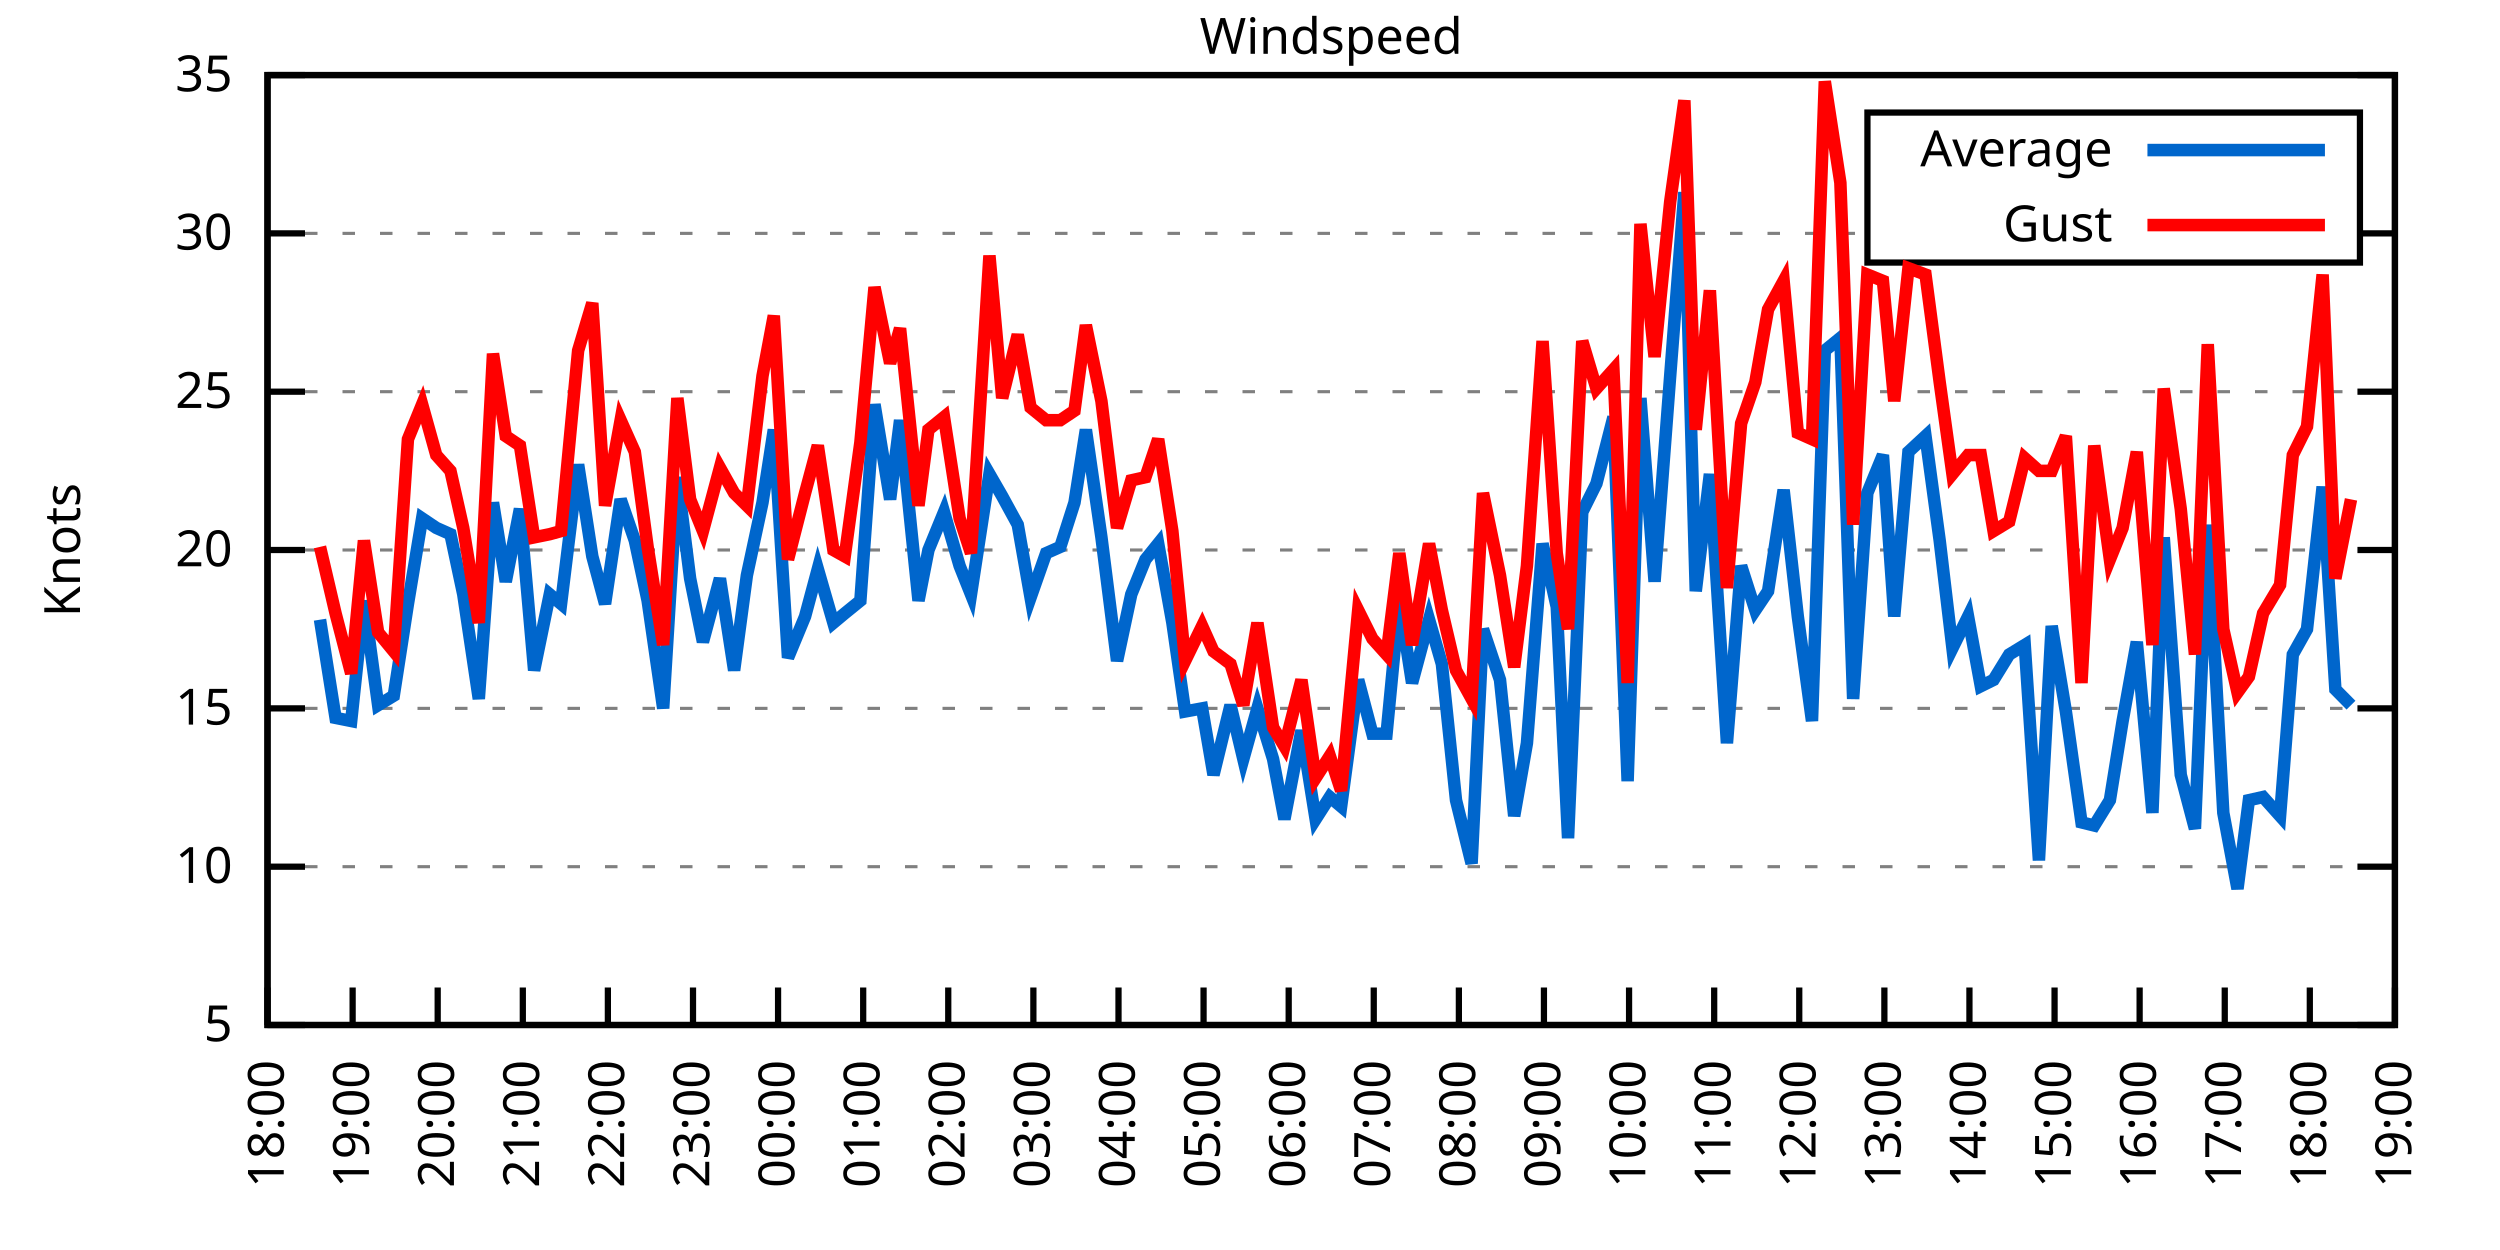
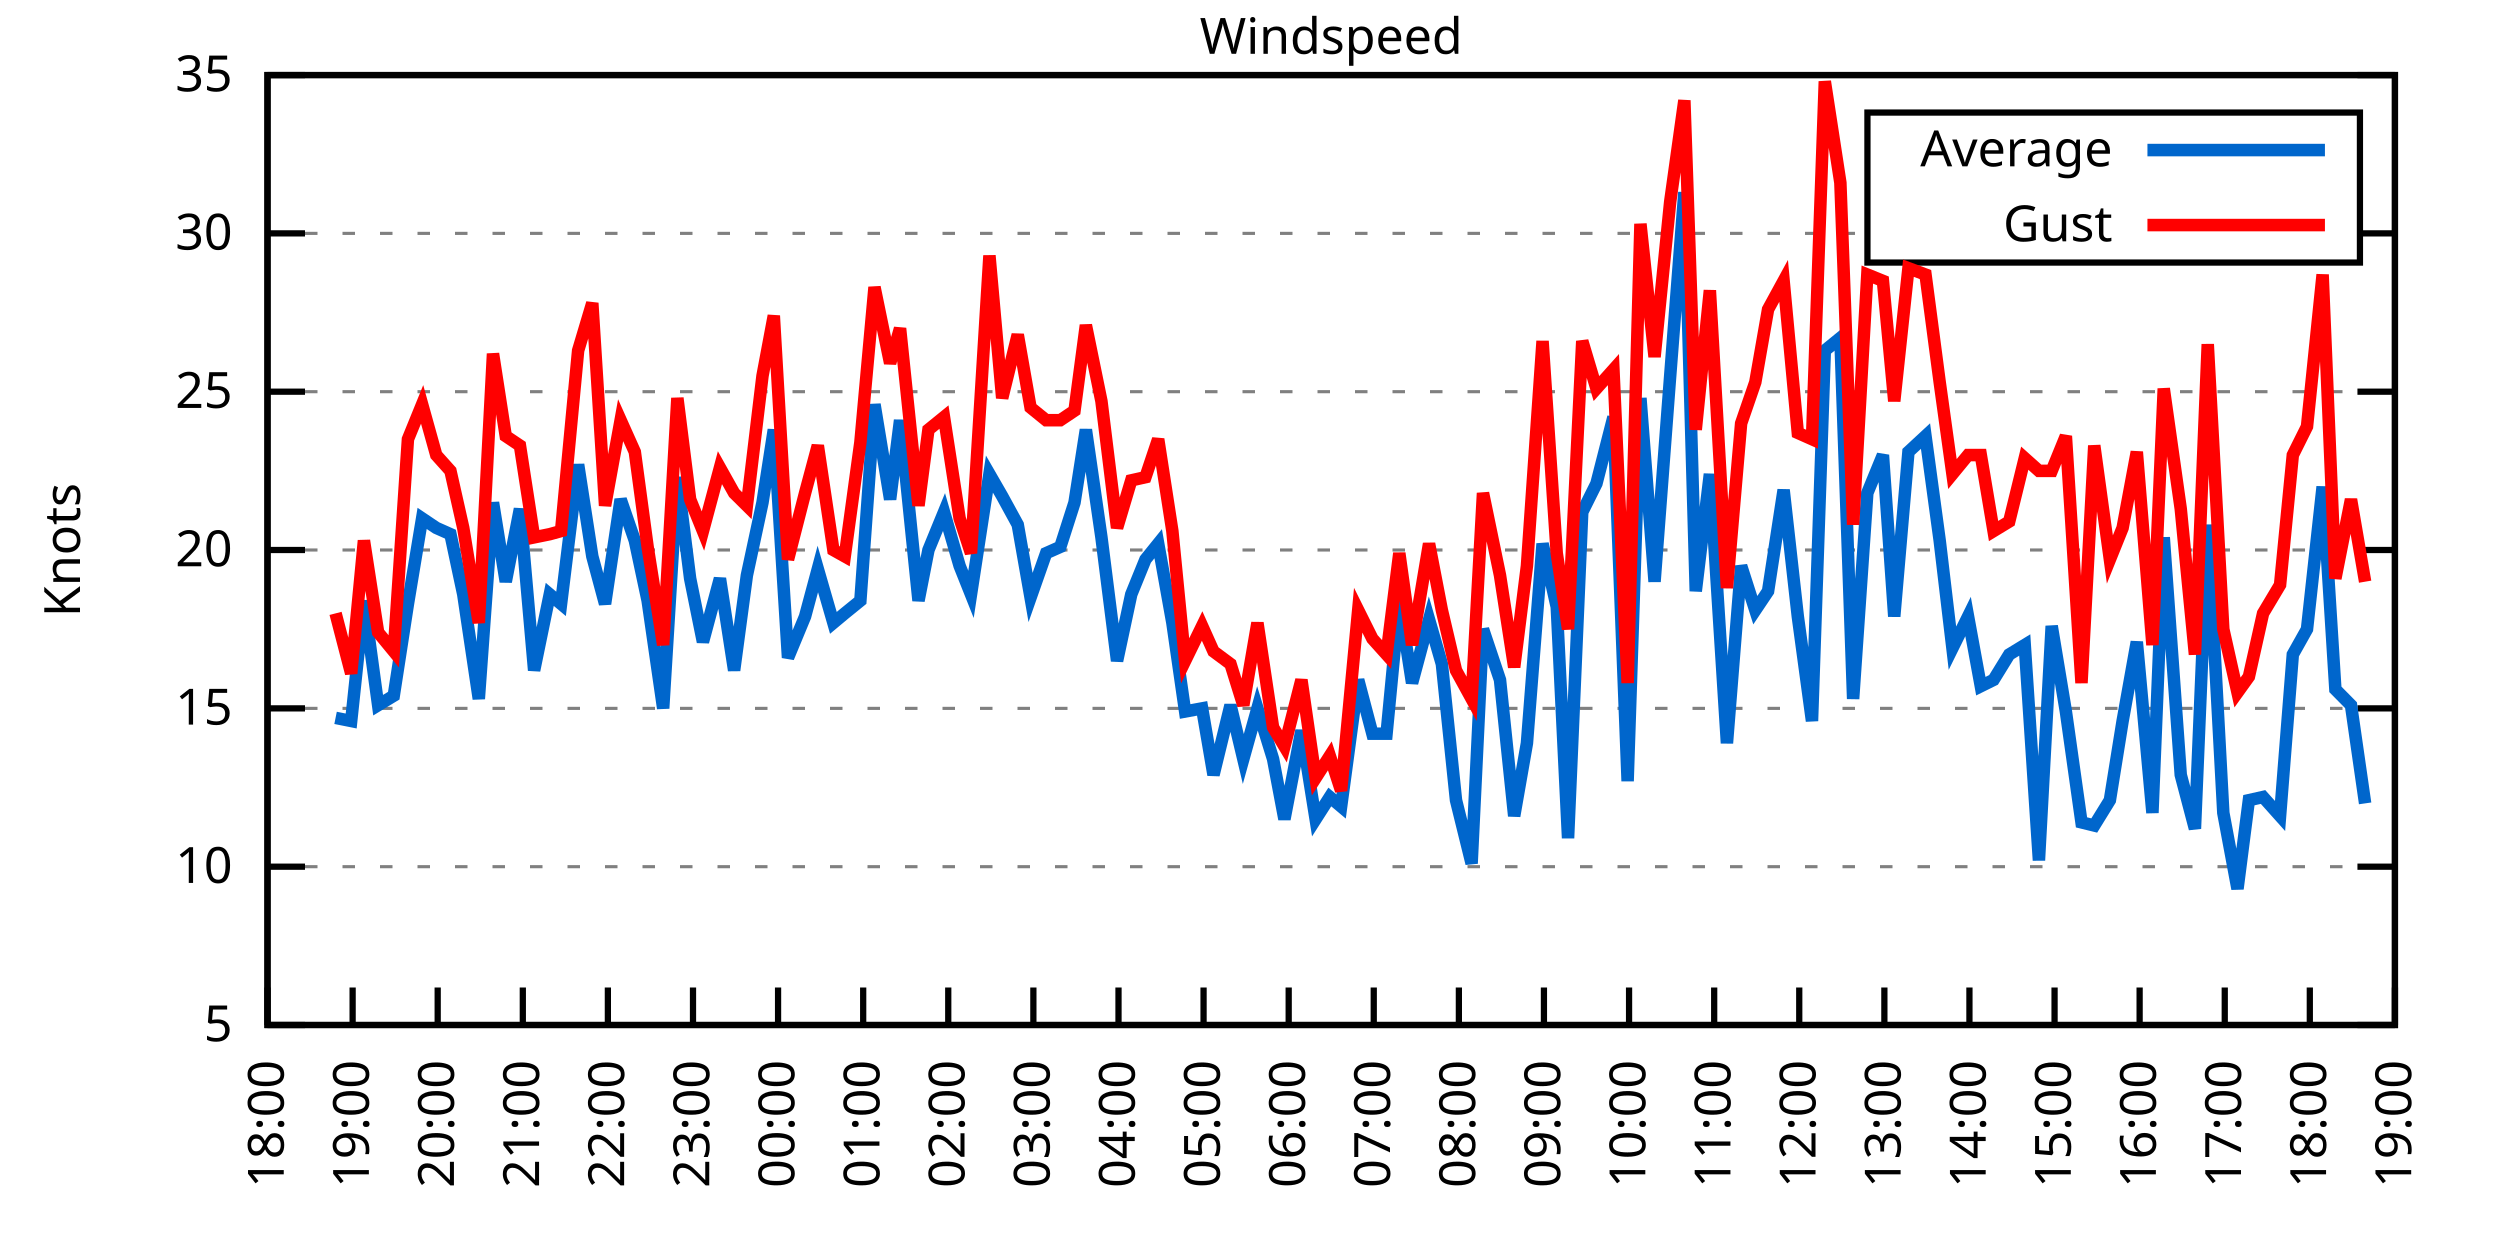
<svg xmlns="http://www.w3.org/2000/svg" xmlns:xlink="http://www.w3.org/1999/xlink" width="400" height="200" viewBox="0 0 400 200">
  <g id="gnuplot_canvas">
    <rect x="0" y="0" width="400" height="200" fill="none" />
    <defs>
      <circle id="gpDot" r="0.5" stroke-width="0.5" stroke="currentColor" />
      <path id="gpPt0" stroke-width="0.333" stroke="currentColor" d="M-1,0 h2 M0,-1 v2" />
      <path id="gpPt1" stroke-width="0.333" stroke="currentColor" d="M-1,-1 L1,1 M1,-1 L-1,1" />
      <path id="gpPt2" stroke-width="0.333" stroke="currentColor" d="M-1,0 L1,0 M0,-1 L0,1 M-1,-1 L1,1 M-1,1 L1,-1" />
      <rect id="gpPt3" stroke-width="0.333" stroke="currentColor" x="-1" y="-1" width="2" height="2" />
      <rect id="gpPt4" stroke-width="0.333" stroke="currentColor" fill="currentColor" x="-1" y="-1" width="2" height="2" />
      <circle id="gpPt5" stroke-width="0.333" stroke="currentColor" cx="0" cy="0" r="1" />
      <use xlink:href="#gpPt5" id="gpPt6" fill="currentColor" stroke="none" />
      <path id="gpPt7" stroke-width="0.333" stroke="currentColor" d="M0,-1.33 L-1.33,0.67 L1.33,0.67 z" />
      <use xlink:href="#gpPt7" id="gpPt8" fill="currentColor" stroke="none" />
      <use xlink:href="#gpPt7" id="gpPt9" stroke="currentColor" transform="rotate(180)" />
      <use xlink:href="#gpPt9" id="gpPt10" fill="currentColor" stroke="none" />
      <use xlink:href="#gpPt3" id="gpPt11" stroke="currentColor" transform="rotate(45)" />
      <use xlink:href="#gpPt11" id="gpPt12" fill="currentColor" stroke="none" />
      <path id="gpPt13" stroke-width="0.333" stroke="currentColor" d="M0,1.330 L1.265,0.411 L0.782,-1.067 L-0.782,-1.076 L-1.265,0.411 z" />
      <use xlink:href="#gpPt13" id="gpPt14" fill="currentColor" stroke="none" />
      <filter id="textbox" filterUnits="objectBoundingBox" x="0" y="0" height="1" width="1">
        <feFlood flood-color="white" flood-opacity="1" result="bgnd" />
        <feComposite in="SourceGraphic" in2="bgnd" operator="atop" />
      </filter>
      <filter id="greybox" filterUnits="objectBoundingBox" x="0" y="0" height="1" width="1">
        <feFlood flood-color="lightgrey" flood-opacity="1" result="grey" />
        <feComposite in="SourceGraphic" in2="grey" operator="atop" />
      </filter>
    </defs>
    <g fill="none" color="white" stroke="currentColor" stroke-width="1.00" stroke-linecap="butt" stroke-linejoin="miter">
</g>
    <g fill="none" color="black" stroke="currentColor" stroke-width="1.00" stroke-linecap="butt" stroke-linejoin="miter">
      <g stroke="none" shape-rendering="crispEdges">
        <polygon fill="rgb(255, 255, 255)" points="42.80,164.00 383.18,164.00 383.18,12.02 42.80,12.02 " />
      </g>
    </g>
    <g fill="none" color="black" stroke="currentColor" stroke-width="1.00" stroke-linecap="butt" stroke-linejoin="miter">
</g>
    <g fill="none" color="black" stroke="black" stroke-width="0.50" stroke-linecap="butt" stroke-linejoin="miter">
</g>
    <g fill="none" color="gray" stroke="currentColor" stroke-width="0.50" stroke-linecap="butt" stroke-linejoin="miter">
      <path stroke="gray" stroke-dasharray="2,4" class="gridline" d="M42.80,164.00 L383.19,164.00  " />
    </g>
    <g fill="none" color="gray" stroke="gray" stroke-width="1.00" stroke-linecap="butt" stroke-linejoin="miter">
</g>
    <g fill="none" color="black" stroke="currentColor" stroke-width="1.00" stroke-linecap="butt" stroke-linejoin="miter">
      <path stroke="black" d="M42.80,164.00 L48.80,164.00 M383.19,164.00 L377.19,164.00  " />
      <g transform="translate(37.20,166.60)" stroke="none" fill="black" font-family="Sans" font-size="8.00" text-anchor="end">
        <text>
          <tspan font-family="Sans"> 5</tspan>
        </text>
      </g>
    </g>
    <g fill="none" color="black" stroke="currentColor" stroke-width="1.00" stroke-linecap="butt" stroke-linejoin="miter">
</g>
    <g fill="none" color="black" stroke="black" stroke-width="0.50" stroke-linecap="butt" stroke-linejoin="miter">
</g>
    <g fill="none" color="gray" stroke="currentColor" stroke-width="0.50" stroke-linecap="butt" stroke-linejoin="miter">
      <path stroke="gray" stroke-dasharray="2,4" class="gridline" d="M42.80,138.67 L383.19,138.67  " />
    </g>
    <g fill="none" color="gray" stroke="gray" stroke-width="1.00" stroke-linecap="butt" stroke-linejoin="miter">
</g>
    <g fill="none" color="black" stroke="currentColor" stroke-width="1.00" stroke-linecap="butt" stroke-linejoin="miter">
      <path stroke="black" d="M42.80,138.67 L48.80,138.67 M383.19,138.67 L377.19,138.67  " />
      <g transform="translate(37.20,141.27)" stroke="none" fill="black" font-family="Sans" font-size="8.00" text-anchor="end">
        <text>
          <tspan font-family="Sans"> 10</tspan>
        </text>
      </g>
    </g>
    <g fill="none" color="black" stroke="currentColor" stroke-width="1.00" stroke-linecap="butt" stroke-linejoin="miter">
</g>
    <g fill="none" color="black" stroke="black" stroke-width="0.50" stroke-linecap="butt" stroke-linejoin="miter">
</g>
    <g fill="none" color="gray" stroke="currentColor" stroke-width="0.50" stroke-linecap="butt" stroke-linejoin="miter">
      <path stroke="gray" stroke-dasharray="2,4" class="gridline" d="M42.80,113.34 L383.19,113.34  " />
    </g>
    <g fill="none" color="gray" stroke="gray" stroke-width="1.00" stroke-linecap="butt" stroke-linejoin="miter">
</g>
    <g fill="none" color="black" stroke="currentColor" stroke-width="1.00" stroke-linecap="butt" stroke-linejoin="miter">
      <path stroke="black" d="M42.80,113.34 L48.80,113.34 M383.19,113.34 L377.19,113.34  " />
      <g transform="translate(37.20,115.94)" stroke="none" fill="black" font-family="Sans" font-size="8.00" text-anchor="end">
        <text>
          <tspan font-family="Sans"> 15</tspan>
        </text>
      </g>
    </g>
    <g fill="none" color="black" stroke="currentColor" stroke-width="1.00" stroke-linecap="butt" stroke-linejoin="miter">
</g>
    <g fill="none" color="black" stroke="black" stroke-width="0.50" stroke-linecap="butt" stroke-linejoin="miter">
</g>
    <g fill="none" color="gray" stroke="currentColor" stroke-width="0.50" stroke-linecap="butt" stroke-linejoin="miter">
      <path stroke="gray" stroke-dasharray="2,4" class="gridline" d="M42.80,88.00 L383.19,88.00  " />
    </g>
    <g fill="none" color="gray" stroke="gray" stroke-width="1.00" stroke-linecap="butt" stroke-linejoin="miter">
</g>
    <g fill="none" color="black" stroke="currentColor" stroke-width="1.00" stroke-linecap="butt" stroke-linejoin="miter">
      <path stroke="black" d="M42.80,88.00 L48.80,88.00 M383.19,88.00 L377.19,88.00  " />
      <g transform="translate(37.20,90.60)" stroke="none" fill="black" font-family="Sans" font-size="8.00" text-anchor="end">
        <text>
          <tspan font-family="Sans"> 20</tspan>
        </text>
      </g>
    </g>
    <g fill="none" color="black" stroke="currentColor" stroke-width="1.00" stroke-linecap="butt" stroke-linejoin="miter">
</g>
    <g fill="none" color="black" stroke="black" stroke-width="0.50" stroke-linecap="butt" stroke-linejoin="miter">
</g>
    <g fill="none" color="gray" stroke="currentColor" stroke-width="0.50" stroke-linecap="butt" stroke-linejoin="miter">
      <path stroke="gray" stroke-dasharray="2,4" class="gridline" d="M42.80,62.67 L383.19,62.67  " />
    </g>
    <g fill="none" color="gray" stroke="gray" stroke-width="1.00" stroke-linecap="butt" stroke-linejoin="miter">
</g>
    <g fill="none" color="black" stroke="currentColor" stroke-width="1.00" stroke-linecap="butt" stroke-linejoin="miter">
      <path stroke="black" d="M42.80,62.67 L48.80,62.67 M383.19,62.67 L377.19,62.67  " />
      <g transform="translate(37.20,65.27)" stroke="none" fill="black" font-family="Sans" font-size="8.00" text-anchor="end">
        <text>
          <tspan font-family="Sans"> 25</tspan>
        </text>
      </g>
    </g>
    <g fill="none" color="black" stroke="currentColor" stroke-width="1.00" stroke-linecap="butt" stroke-linejoin="miter">
</g>
    <g fill="none" color="black" stroke="black" stroke-width="0.50" stroke-linecap="butt" stroke-linejoin="miter">
</g>
    <g fill="none" color="gray" stroke="currentColor" stroke-width="0.50" stroke-linecap="butt" stroke-linejoin="miter">
      <path stroke="gray" stroke-dasharray="2,4" class="gridline" d="M42.80,37.34 L298.79,37.34 M377.59,37.34 L383.19,37.34  " />
    </g>
    <g fill="none" color="gray" stroke="gray" stroke-width="1.00" stroke-linecap="butt" stroke-linejoin="miter">
</g>
    <g fill="none" color="black" stroke="currentColor" stroke-width="1.00" stroke-linecap="butt" stroke-linejoin="miter">
      <path stroke="black" d="M42.80,37.34 L48.80,37.34 M383.19,37.34 L377.19,37.34  " />
      <g transform="translate(37.20,39.94)" stroke="none" fill="black" font-family="Sans" font-size="8.00" text-anchor="end">
        <text>
          <tspan font-family="Sans"> 30</tspan>
        </text>
      </g>
    </g>
    <g fill="none" color="black" stroke="currentColor" stroke-width="1.00" stroke-linecap="butt" stroke-linejoin="miter">
</g>
    <g fill="none" color="black" stroke="black" stroke-width="0.50" stroke-linecap="butt" stroke-linejoin="miter">
</g>
    <g fill="none" color="gray" stroke="currentColor" stroke-width="0.50" stroke-linecap="butt" stroke-linejoin="miter">
      <path stroke="gray" stroke-dasharray="2,4" class="gridline" d="M42.80,12.01 L383.19,12.01  " />
    </g>
    <g fill="none" color="gray" stroke="gray" stroke-width="1.00" stroke-linecap="butt" stroke-linejoin="miter">
</g>
    <g fill="none" color="black" stroke="currentColor" stroke-width="1.00" stroke-linecap="butt" stroke-linejoin="miter">
      <path stroke="black" d="M42.80,12.01 L48.80,12.01 M383.19,12.01 L377.19,12.01  " />
      <g transform="translate(37.20,14.61)" stroke="none" fill="black" font-family="Sans" font-size="8.00" text-anchor="end">
        <text>
          <tspan font-family="Sans"> 35</tspan>
        </text>
      </g>
    </g>
    <g fill="none" color="black" stroke="currentColor" stroke-width="1.00" stroke-linecap="butt" stroke-linejoin="miter">
      <path stroke="black" d="M42.80,164.00 L42.80,158.00  " />
      <g transform="translate(45.40,169.60) rotate(270.00)" stroke="none" fill="black" font-family="Sans" font-size="8.00" text-anchor="end">
        <text>
          <tspan font-family="Sans">18:00</tspan>
        </text>
      </g>
    </g>
    <g fill="none" color="black" stroke="currentColor" stroke-width="1.00" stroke-linecap="butt" stroke-linejoin="miter">
      <path stroke="black" d="M56.42,164.00 L56.42,158.00  " />
      <g transform="translate(59.02,169.60) rotate(270.00)" stroke="none" fill="black" font-family="Sans" font-size="8.00" text-anchor="end">
        <text>
          <tspan font-family="Sans">19:00</tspan>
        </text>
      </g>
    </g>
    <g fill="none" color="black" stroke="currentColor" stroke-width="1.00" stroke-linecap="butt" stroke-linejoin="miter">
      <path stroke="black" d="M70.03,164.00 L70.03,158.00  " />
      <g transform="translate(72.63,169.60) rotate(270.00)" stroke="none" fill="black" font-family="Sans" font-size="8.00" text-anchor="end">
        <text>
          <tspan font-family="Sans">20:00</tspan>
        </text>
      </g>
    </g>
    <g fill="none" color="black" stroke="currentColor" stroke-width="1.00" stroke-linecap="butt" stroke-linejoin="miter">
      <path stroke="black" d="M83.65,164.00 L83.65,158.00  " />
      <g transform="translate(86.25,169.60) rotate(270.00)" stroke="none" fill="black" font-family="Sans" font-size="8.00" text-anchor="end">
        <text>
          <tspan font-family="Sans">21:00</tspan>
        </text>
      </g>
    </g>
    <g fill="none" color="black" stroke="currentColor" stroke-width="1.00" stroke-linecap="butt" stroke-linejoin="miter">
      <path stroke="black" d="M97.26,164.00 L97.26,158.00  " />
      <g transform="translate(99.86,169.60) rotate(270.00)" stroke="none" fill="black" font-family="Sans" font-size="8.00" text-anchor="end">
        <text>
          <tspan font-family="Sans">22:00</tspan>
        </text>
      </g>
    </g>
    <g fill="none" color="black" stroke="currentColor" stroke-width="1.00" stroke-linecap="butt" stroke-linejoin="miter">
      <path stroke="black" d="M110.88,164.00 L110.88,158.00  " />
      <g transform="translate(113.48,169.60) rotate(270.00)" stroke="none" fill="black" font-family="Sans" font-size="8.00" text-anchor="end">
        <text>
          <tspan font-family="Sans">23:00</tspan>
        </text>
      </g>
    </g>
    <g fill="none" color="black" stroke="currentColor" stroke-width="1.00" stroke-linecap="butt" stroke-linejoin="miter">
      <path stroke="black" d="M124.49,164.00 L124.49,158.00  " />
      <g transform="translate(127.09,169.60) rotate(270.00)" stroke="none" fill="black" font-family="Sans" font-size="8.00" text-anchor="end">
        <text>
          <tspan font-family="Sans">00:00</tspan>
        </text>
      </g>
    </g>
    <g fill="none" color="black" stroke="currentColor" stroke-width="1.00" stroke-linecap="butt" stroke-linejoin="miter">
      <path stroke="black" d="M138.11,164.00 L138.11,158.00  " />
      <g transform="translate(140.71,169.60) rotate(270.00)" stroke="none" fill="black" font-family="Sans" font-size="8.00" text-anchor="end">
        <text>
          <tspan font-family="Sans">01:00</tspan>
        </text>
      </g>
    </g>
    <g fill="none" color="black" stroke="currentColor" stroke-width="1.00" stroke-linecap="butt" stroke-linejoin="miter">
      <path stroke="black" d="M151.72,164.00 L151.72,158.00  " />
      <g transform="translate(154.32,169.60) rotate(270.00)" stroke="none" fill="black" font-family="Sans" font-size="8.00" text-anchor="end">
        <text>
          <tspan font-family="Sans">02:00</tspan>
        </text>
      </g>
    </g>
    <g fill="none" color="black" stroke="currentColor" stroke-width="1.00" stroke-linecap="butt" stroke-linejoin="miter">
      <path stroke="black" d="M165.34,164.00 L165.34,158.00  " />
      <g transform="translate(167.94,169.60) rotate(270.00)" stroke="none" fill="black" font-family="Sans" font-size="8.00" text-anchor="end">
        <text>
          <tspan font-family="Sans">03:00</tspan>
        </text>
      </g>
    </g>
    <g fill="none" color="black" stroke="currentColor" stroke-width="1.00" stroke-linecap="butt" stroke-linejoin="miter">
      <path stroke="black" d="M178.96,164.00 L178.96,158.00  " />
      <g transform="translate(181.56,169.60) rotate(270.00)" stroke="none" fill="black" font-family="Sans" font-size="8.00" text-anchor="end">
        <text>
          <tspan font-family="Sans">04:00</tspan>
        </text>
      </g>
    </g>
    <g fill="none" color="black" stroke="currentColor" stroke-width="1.00" stroke-linecap="butt" stroke-linejoin="miter">
      <path stroke="black" d="M192.57,164.00 L192.57,158.00  " />
      <g transform="translate(195.17,169.60) rotate(270.00)" stroke="none" fill="black" font-family="Sans" font-size="8.00" text-anchor="end">
        <text>
          <tspan font-family="Sans">05:00</tspan>
        </text>
      </g>
    </g>
    <g fill="none" color="black" stroke="currentColor" stroke-width="1.00" stroke-linecap="butt" stroke-linejoin="miter">
      <path stroke="black" d="M206.19,164.00 L206.19,158.00  " />
      <g transform="translate(208.79,169.60) rotate(270.00)" stroke="none" fill="black" font-family="Sans" font-size="8.00" text-anchor="end">
        <text>
          <tspan font-family="Sans">06:00</tspan>
        </text>
      </g>
    </g>
    <g fill="none" color="black" stroke="currentColor" stroke-width="1.00" stroke-linecap="butt" stroke-linejoin="miter">
      <path stroke="black" d="M219.80,164.00 L219.80,158.00  " />
      <g transform="translate(222.40,169.60) rotate(270.00)" stroke="none" fill="black" font-family="Sans" font-size="8.00" text-anchor="end">
        <text>
          <tspan font-family="Sans">07:00</tspan>
        </text>
      </g>
    </g>
    <g fill="none" color="black" stroke="currentColor" stroke-width="1.00" stroke-linecap="butt" stroke-linejoin="miter">
      <path stroke="black" d="M233.42,164.00 L233.42,158.00  " />
      <g transform="translate(236.02,169.60) rotate(270.00)" stroke="none" fill="black" font-family="Sans" font-size="8.00" text-anchor="end">
        <text>
          <tspan font-family="Sans">08:00</tspan>
        </text>
      </g>
    </g>
    <g fill="none" color="black" stroke="currentColor" stroke-width="1.00" stroke-linecap="butt" stroke-linejoin="miter">
      <path stroke="black" d="M247.03,164.00 L247.03,158.00  " />
      <g transform="translate(249.63,169.60) rotate(270.00)" stroke="none" fill="black" font-family="Sans" font-size="8.00" text-anchor="end">
        <text>
          <tspan font-family="Sans">09:00</tspan>
        </text>
      </g>
    </g>
    <g fill="none" color="black" stroke="currentColor" stroke-width="1.00" stroke-linecap="butt" stroke-linejoin="miter">
      <path stroke="black" d="M260.65,164.00 L260.65,158.00  " />
      <g transform="translate(263.25,169.60) rotate(270.00)" stroke="none" fill="black" font-family="Sans" font-size="8.00" text-anchor="end">
        <text>
          <tspan font-family="Sans">10:00</tspan>
        </text>
      </g>
    </g>
    <g fill="none" color="black" stroke="currentColor" stroke-width="1.00" stroke-linecap="butt" stroke-linejoin="miter">
      <path stroke="black" d="M274.27,164.00 L274.27,158.00  " />
      <g transform="translate(276.87,169.60) rotate(270.00)" stroke="none" fill="black" font-family="Sans" font-size="8.00" text-anchor="end">
        <text>
          <tspan font-family="Sans">11:00</tspan>
        </text>
      </g>
    </g>
    <g fill="none" color="black" stroke="currentColor" stroke-width="1.00" stroke-linecap="butt" stroke-linejoin="miter">
      <path stroke="black" d="M287.88,164.00 L287.88,158.00  " />
      <g transform="translate(290.48,169.60) rotate(270.00)" stroke="none" fill="black" font-family="Sans" font-size="8.00" text-anchor="end">
        <text>
          <tspan font-family="Sans">12:00</tspan>
        </text>
      </g>
    </g>
    <g fill="none" color="black" stroke="currentColor" stroke-width="1.00" stroke-linecap="butt" stroke-linejoin="miter">
      <path stroke="black" d="M301.50,164.00 L301.50,158.00  " />
      <g transform="translate(304.10,169.60) rotate(270.00)" stroke="none" fill="black" font-family="Sans" font-size="8.00" text-anchor="end">
        <text>
          <tspan font-family="Sans">13:00</tspan>
        </text>
      </g>
    </g>
    <g fill="none" color="black" stroke="currentColor" stroke-width="1.00" stroke-linecap="butt" stroke-linejoin="miter">
      <path stroke="black" d="M315.11,164.00 L315.11,158.00  " />
      <g transform="translate(317.71,169.60) rotate(270.00)" stroke="none" fill="black" font-family="Sans" font-size="8.00" text-anchor="end">
        <text>
          <tspan font-family="Sans">14:00</tspan>
        </text>
      </g>
    </g>
    <g fill="none" color="black" stroke="currentColor" stroke-width="1.00" stroke-linecap="butt" stroke-linejoin="miter">
      <path stroke="black" d="M328.73,164.00 L328.73,158.00  " />
      <g transform="translate(331.33,169.60) rotate(270.00)" stroke="none" fill="black" font-family="Sans" font-size="8.00" text-anchor="end">
        <text>
          <tspan font-family="Sans">15:00</tspan>
        </text>
      </g>
    </g>
    <g fill="none" color="black" stroke="currentColor" stroke-width="1.00" stroke-linecap="butt" stroke-linejoin="miter">
      <path stroke="black" d="M342.34,164.00 L342.34,158.00  " />
      <g transform="translate(344.94,169.60) rotate(270.00)" stroke="none" fill="black" font-family="Sans" font-size="8.00" text-anchor="end">
        <text>
          <tspan font-family="Sans">16:00</tspan>
        </text>
      </g>
    </g>
    <g fill="none" color="black" stroke="currentColor" stroke-width="1.00" stroke-linecap="butt" stroke-linejoin="miter">
      <path stroke="black" d="M355.96,164.00 L355.96,158.00  " />
      <g transform="translate(358.56,169.60) rotate(270.00)" stroke="none" fill="black" font-family="Sans" font-size="8.00" text-anchor="end">
        <text>
          <tspan font-family="Sans">17:00</tspan>
        </text>
      </g>
    </g>
    <g fill="none" color="black" stroke="currentColor" stroke-width="1.00" stroke-linecap="butt" stroke-linejoin="miter">
      <path stroke="black" d="M369.57,164.00 L369.57,158.00  " />
      <g transform="translate(372.17,169.60) rotate(270.00)" stroke="none" fill="black" font-family="Sans" font-size="8.00" text-anchor="end">
        <text>
          <tspan font-family="Sans">18:00</tspan>
        </text>
      </g>
    </g>
    <g fill="none" color="black" stroke="currentColor" stroke-width="1.00" stroke-linecap="butt" stroke-linejoin="miter">
      <path stroke="black" d="M383.19,164.00 L383.19,158.00  " />
      <g transform="translate(385.79,169.60) rotate(270.00)" stroke="none" fill="black" font-family="Sans" font-size="8.00" text-anchor="end">
        <text>
          <tspan font-family="Sans">19:00</tspan>
        </text>
      </g>
    </g>
    <g fill="none" color="black" stroke="currentColor" stroke-width="1.00" stroke-linecap="butt" stroke-linejoin="miter">
</g>
    <g fill="none" color="black" stroke="currentColor" stroke-width="1.00" stroke-linecap="butt" stroke-linejoin="miter">
      <path stroke="black" d="M42.80,12.01 L42.80,164.00 L383.19,164.00 L383.19,12.01 L42.80,12.01 Z  " />
    </g>
    <g fill="none" color="black" stroke="currentColor" stroke-width="1.00" stroke-linecap="butt" stroke-linejoin="miter">
</g>
    <g fill="none" color="black" stroke="currentColor" stroke-width="1.00" stroke-linecap="butt" stroke-linejoin="miter">
      <path stroke="black" d="M298.79,42.01 L298.79,18.01 L377.59,18.01 L377.59,42.01 L298.79,42.01 Z  " />
    </g>
    <g id="Windspeed_plot_1">
      <g fill="none" color="white" stroke="black" stroke-width="2.00" stroke-linecap="butt" stroke-linejoin="miter">
</g>
      <g fill="none" color="black" stroke="currentColor" stroke-width="2.00" stroke-linecap="butt" stroke-linejoin="miter">
        <g transform="translate(337.99,26.61)" stroke="none" fill="black" font-family="Sans" font-size="8.00" text-anchor="end">
          <text>
            <tspan font-family="Sans">Average</tspan>
          </text>
        </g>
      </g>
      <g fill="none" color="black" stroke="currentColor" stroke-width="2.00" stroke-linecap="butt" stroke-linejoin="miter">
-         <path stroke="rgb(  0, 102, 204)" d="M343.59,24.01 L371.99,24.01 M51.20,99.15 L53.69,114.86 L56.19,115.36 L58.23,96.11 L60.50,112.83 L63.00,111.31   L65.27,96.62 L67.54,82.94 L69.80,84.46 L72.07,85.47 L74.12,95.10 L76.61,111.82 L78.88,80.41 L80.92,93.07   L83.19,81.42 L85.46,107.26 L87.96,95.10 L89.77,96.62 L92.50,74.33 L94.77,89.02 L96.81,96.62 L99.30,79.90   L101.57,86.49 L103.62,96.11 L106.11,113.34 L108.38,76.35 L110.42,92.56 L112.47,102.70 L115.19,92.56 L117.46,107.26   L119.50,92.06 L122.00,80.41 L123.81,68.75 L126.08,105.23 L128.81,98.64 L130.85,91.04 L133.34,99.66 L135.16,98.14   L137.66,96.11 L139.92,64.70 L142.42,79.90 L144.01,67.23 L146.96,96.11 L148.55,88.00 L151.04,81.93 L153.54,90.54   L155.36,95.10 L158.31,75.85 L160.35,79.39 L162.84,83.95 L164.89,95.60 L167.38,88.51 L169.65,87.50 L171.92,80.41   L173.74,68.75 L176.23,85.98 L178.73,105.74 L181.00,95.10 L183.27,89.52 L185.31,86.99 L187.58,99.66 L189.62,113.84   L192.34,113.34 L194.16,123.98 L196.88,112.83 L198.93,121.44 L201.19,113.34 L203.69,121.44 L205.51,131.07 L208.23,116.88   L210.50,131.07 L212.77,127.52 L214.58,129.04 L217.31,108.78 L219.58,117.39 L221.85,117.39 L223.89,96.11 L225.93,109.28   L228.65,99.15 L230.70,106.24 L232.96,128.03 L235.46,138.16 L237.28,100.67 L240.00,108.78 L242.27,130.56 L244.31,118.91   L246.81,86.99 L249.08,97.12 L250.89,134.11 L253.16,81.93 L255.43,77.37 L258.15,66.73 L260.42,124.99 L262.47,63.69   L264.73,93.07 L267.23,60.14 L269.50,30.76 L271.32,94.59 L273.58,75.85 L276.31,118.91 L278.58,90.54 L280.85,97.63   L282.89,94.59 L285.38,78.38 L287.65,98.64 L289.92,115.36 L291.97,56.09 L294.46,54.06 L296.50,111.82 L298.77,78.89   L301.27,72.81 L303.08,98.64 L305.35,72.30 L308.08,69.77 L310.35,86.49 L312.39,103.71 L314.89,98.64 L316.93,109.79   L318.97,108.78 L321.47,104.72 L323.96,103.20 L326.23,137.66 L328.27,100.16 L330.54,113.84 L333.04,131.58 L335.08,132.08   L337.58,128.03 L339.62,115.36 L341.89,102.70 L344.39,130.06 L346.20,85.98 L348.92,123.98 L351.19,132.59 L353.24,83.95   L355.73,130.06 L358.00,142.21 L359.82,128.03 L362.09,127.52 L364.81,130.56 L366.85,104.72 L369.12,100.67 L371.62,77.87   L373.66,110.30 L376.16,112.83  " />
+         <path stroke="rgb(  0, 102, 204)" d="M343.59,24.01 L371.99,24.01 M53.69,114.86 L56.19,115.36 L58.23,96.11 L60.50,112.83 L63.00,111.31 L65.27,96.62   L67.54,82.94 L69.80,84.46 L72.07,85.47 L74.12,95.10 L76.61,111.82 L78.88,80.41 L80.92,93.07 L83.19,81.42   L85.46,107.26 L87.96,95.10 L89.77,96.62 L92.50,74.33 L94.77,89.02 L96.81,96.62 L99.30,79.90 L101.57,86.49   L103.62,96.11 L106.11,113.34 L108.38,76.35 L110.42,92.56 L112.47,102.70 L115.19,92.56 L117.46,107.26 L119.50,92.06   L122.00,80.41 L123.81,68.75 L126.08,105.23 L128.81,98.64 L130.85,91.04 L133.34,99.66 L135.16,98.14 L137.66,96.11   L139.92,64.70 L142.42,79.90 L144.01,67.23 L146.96,96.11 L148.55,88.00 L151.04,81.93 L153.54,90.54 L155.36,95.10   L158.31,75.85 L160.35,79.39 L162.84,83.95 L164.89,95.60 L167.38,88.51 L169.65,87.50 L171.92,80.41 L173.74,68.75   L176.23,85.98 L178.73,105.74 L181.00,95.10 L183.27,89.52 L185.31,86.99 L187.58,99.66 L189.62,113.84 L192.34,113.34   L194.16,123.98 L196.88,112.83 L198.93,121.44 L201.19,113.34 L203.69,121.44 L205.51,131.07 L208.23,116.88 L210.50,131.07   L212.77,127.52 L214.58,129.04 L217.31,108.78 L219.58,117.39 L221.85,117.39 L223.89,96.11 L225.93,109.28 L228.65,99.15   L230.70,106.24 L232.96,128.03 L235.46,138.16 L237.28,100.67 L240.00,108.78 L242.27,130.56 L244.31,118.91 L246.81,86.99   L249.08,97.12 L250.89,134.11 L253.16,81.93 L255.43,77.37 L258.15,66.73 L260.42,124.99 L262.47,63.69 L264.73,93.07   L267.23,60.14 L269.50,30.76 L271.32,94.59 L273.58,75.85 L276.31,118.91 L278.58,90.54 L280.85,97.63 L282.89,94.59   L285.38,78.38 L287.65,98.64 L289.92,115.36 L291.97,56.09 L294.46,54.06 L296.50,111.82 L298.77,78.89 L301.27,72.81   L303.08,98.64 L305.35,72.30 L308.08,69.77 L310.35,86.49 L312.39,103.71 L314.89,98.64 L316.93,109.79 L318.97,108.78   L321.47,104.72 L323.96,103.20 L326.23,137.66 L328.27,100.16 L330.54,113.84 L333.04,131.58 L335.08,132.08 L337.58,128.03   L339.62,115.36 L341.89,102.70 L344.39,130.06 L346.20,85.98 L348.92,123.98 L351.19,132.59 L353.24,83.95 L355.73,130.06   L358.00,142.21 L359.82,128.03 L362.09,127.52 L364.81,130.56 L366.85,104.72 L369.12,100.67 L371.62,77.87 L373.66,110.30   L376.16,112.83 L378.42,128.54  " />
      </g>
    </g>
    <g id="Windspeed_plot_2">
      <g fill="none" color="black" stroke="currentColor" stroke-width="2.00" stroke-linecap="butt" stroke-linejoin="miter">
        <g transform="translate(337.99,38.61)" stroke="none" fill="black" font-family="Sans" font-size="8.00" text-anchor="end">
          <text>
            <tspan font-family="Sans">Gust</tspan>
          </text>
        </g>
      </g>
      <g fill="none" color="black" stroke="currentColor" stroke-width="2.00" stroke-linecap="butt" stroke-linejoin="miter">
-         <path stroke="rgb(255,   0,   0)" d="M343.59,36.01 L371.99,36.01 M51.20,87.50 L53.69,98.14 L56.19,107.76 L58.23,86.49 L60.50,101.18 L63.00,104.22   L65.27,70.27 L67.54,64.70 L69.80,72.81 L72.07,75.34 L74.12,84.46 L76.61,99.66 L78.88,56.59 L80.92,69.77   L83.19,71.29 L85.46,85.98 L87.96,85.47 L89.77,84.97 L92.50,56.09 L94.77,48.49 L96.81,80.91 L99.30,67.23   L101.57,72.30 L103.62,87.50 L106.11,103.20 L108.38,63.69 L110.42,79.90 L112.47,84.97 L115.19,74.83 L117.46,78.89   L119.50,80.91 L122.00,60.14 L123.81,50.51 L126.08,89.52 L128.81,78.89 L130.85,71.29 L133.34,88.00 L135.16,89.02   L137.66,70.78 L139.92,45.95 L142.42,58.11 L144.01,52.54 L146.96,80.91 L148.55,68.75 L151.04,66.73 L153.54,82.94   L155.36,88.51 L158.31,40.89 L160.35,63.69 L162.84,53.55 L164.89,65.21 L167.38,67.23 L169.65,67.23 L171.92,65.71   L173.74,52.03 L176.23,64.19 L178.73,84.46 L181.00,76.86 L183.27,76.35 L185.31,70.27 L187.58,84.97 L189.62,105.74   L192.34,100.16 L194.16,104.22 L196.88,106.24 L198.93,112.83 L201.19,99.66 L203.69,116.38 L205.51,119.42 L208.23,108.78   L210.50,124.48 L212.77,120.94 L214.58,126.51 L217.31,97.63 L219.58,102.19 L221.85,104.72 L223.89,88.51 L225.93,103.20   L228.65,86.99 L230.70,97.63 L232.96,107.26 L235.46,111.82 L237.28,78.89 L240.00,92.06 L242.27,106.75 L244.31,90.54   L246.81,54.57 L249.08,88.51 L250.89,100.67 L253.16,54.57 L255.43,62.17 L258.15,59.13 L260.42,109.28 L262.47,35.82   L264.73,57.10 L267.23,32.28 L269.50,16.06 L271.32,68.75 L273.58,46.46 L276.31,94.08 L278.58,67.74 L280.85,61.15   L282.89,49.50 L285.38,44.94 L287.65,69.26 L289.92,70.27 L291.97,13.02 L294.46,29.24 L296.50,83.95 L298.77,43.93   L301.27,44.94 L303.08,64.19 L305.35,42.91 L308.08,43.93 L310.35,61.15 L312.39,75.85 L314.89,72.81 L316.93,72.81   L318.97,84.97 L321.47,83.45 L323.96,73.31 L326.23,75.34 L328.27,75.34 L330.54,69.77 L333.04,109.28 L335.08,71.29   L337.58,89.52 L339.62,84.46 L341.89,72.30 L344.39,103.20 L346.20,62.17 L348.92,81.42 L351.19,104.72 L353.24,55.07   L355.73,100.67 L358.00,110.80 L359.82,108.27 L362.09,98.14 L364.81,93.58 L366.85,72.81 L369.12,68.25 L371.62,43.93   L373.66,92.56 L376.16,79.90  " />
+         <path stroke="rgb(255,   0,   0)" d="M343.59,36.01 L371.99,36.01 M53.69,98.14 L56.19,107.76 L58.23,86.49 L60.50,101.18 L63.00,104.22 L65.27,70.27   L67.54,64.70 L69.80,72.81 L72.07,75.34 L74.12,84.46 L76.61,99.66 L78.88,56.59 L80.92,69.77 L83.19,71.29   L85.46,85.98 L87.96,85.47 L89.77,84.97 L92.50,56.09 L94.77,48.49 L96.81,80.91 L99.30,67.23 L101.57,72.30   L103.62,87.50 L106.11,103.20 L108.38,63.69 L110.42,79.90 L112.47,84.97 L115.19,74.83 L117.46,78.89 L119.50,80.91   L122.00,60.14 L123.81,50.51 L126.08,89.52 L128.81,78.89 L130.85,71.29 L133.34,88.00 L135.16,89.02 L137.66,70.78   L139.92,45.95 L142.42,58.11 L144.01,52.54 L146.96,80.91 L148.55,68.75 L151.04,66.73 L153.54,82.94 L155.36,88.51   L158.31,40.89 L160.35,63.69 L162.84,53.55 L164.89,65.21 L167.38,67.23 L169.65,67.23 L171.92,65.71 L173.74,52.03   L176.23,64.19 L178.73,84.46 L181.00,76.86 L183.27,76.35 L185.31,70.27 L187.58,84.97 L189.62,105.74 L192.34,100.16   L194.16,104.22 L196.88,106.24 L198.93,112.83 L201.19,99.66 L203.69,116.38 L205.51,119.42 L208.23,108.78 L210.50,124.48   L212.77,120.94 L214.58,126.51 L217.31,97.63 L219.58,102.19 L221.85,104.72 L223.89,88.51 L225.93,103.20 L228.65,86.99   L230.70,97.63 L232.96,107.26 L235.46,111.82 L237.28,78.89 L240.00,92.06 L242.27,106.75 L244.31,90.54 L246.81,54.57   L249.08,88.51 L250.89,100.67 L253.16,54.57 L255.43,62.17 L258.15,59.13 L260.42,109.28 L262.47,35.82 L264.73,57.10   L267.23,32.28 L269.50,16.06 L271.32,68.75 L273.58,46.46 L276.31,94.08 L278.58,67.74 L280.85,61.15 L282.89,49.50   L285.38,44.94 L287.65,69.26 L289.92,70.27 L291.97,13.02 L294.46,29.24 L296.50,83.95 L298.77,43.93 L301.27,44.94   L303.08,64.19 L305.35,42.91 L308.08,43.93 L310.35,61.15 L312.39,75.85 L314.89,72.81 L316.93,72.81 L318.97,84.97   L321.47,83.45 L323.96,73.31 L326.23,75.34 L328.27,75.34 L330.54,69.77 L333.04,109.28 L335.08,71.29 L337.58,89.52   L339.62,84.46 L341.89,72.30 L344.39,103.20 L346.20,62.17 L348.92,81.42 L351.19,104.72 L353.24,55.07 L355.73,100.67   L358.00,110.80 L359.82,108.27 L362.09,98.14 L364.81,93.58 L366.85,72.81 L369.12,68.25 L371.62,43.93 L373.66,92.56   L376.16,79.90 L378.42,93.07  " />
      </g>
    </g>
    <g fill="none" color="black" stroke="currentColor" stroke-width="2.00" stroke-linecap="butt" stroke-linejoin="miter">
</g>
    <g fill="none" color="black" stroke="black" stroke-width="1.00" stroke-linecap="butt" stroke-linejoin="miter">
</g>
    <g fill="none" color="black" stroke="currentColor" stroke-width="1.00" stroke-linecap="butt" stroke-linejoin="miter">
      <path stroke="black" d="M42.80,12.01 L42.80,164.00 L383.19,164.00 L383.19,12.01 L42.80,12.01 Z  " />
      <g transform="translate(12.80,88.01) rotate(270.00)" stroke="none" fill="black" font-family="Sans" font-size="8.00" text-anchor="middle">
        <text>
          <tspan font-family="Sans">Knots</tspan>
        </text>
      </g>
    </g>
    <g fill="none" color="black" stroke="currentColor" stroke-width="1.00" stroke-linecap="butt" stroke-linejoin="miter">
</g>
    <g fill="none" color="black" stroke="currentColor" stroke-width="1.00" stroke-linecap="butt" stroke-linejoin="miter">
      <g transform="translate(212.99,8.61)" stroke="none" fill="black" font-family="Sans" font-size="8.00" text-anchor="middle">
        <text>
          <tspan font-family="Sans">Windspeed</tspan>
        </text>
      </g>
    </g>
    <g fill="none" color="black" stroke="currentColor" stroke-width="1.00" stroke-linecap="butt" stroke-linejoin="miter">
</g>
  </g>
</svg>
